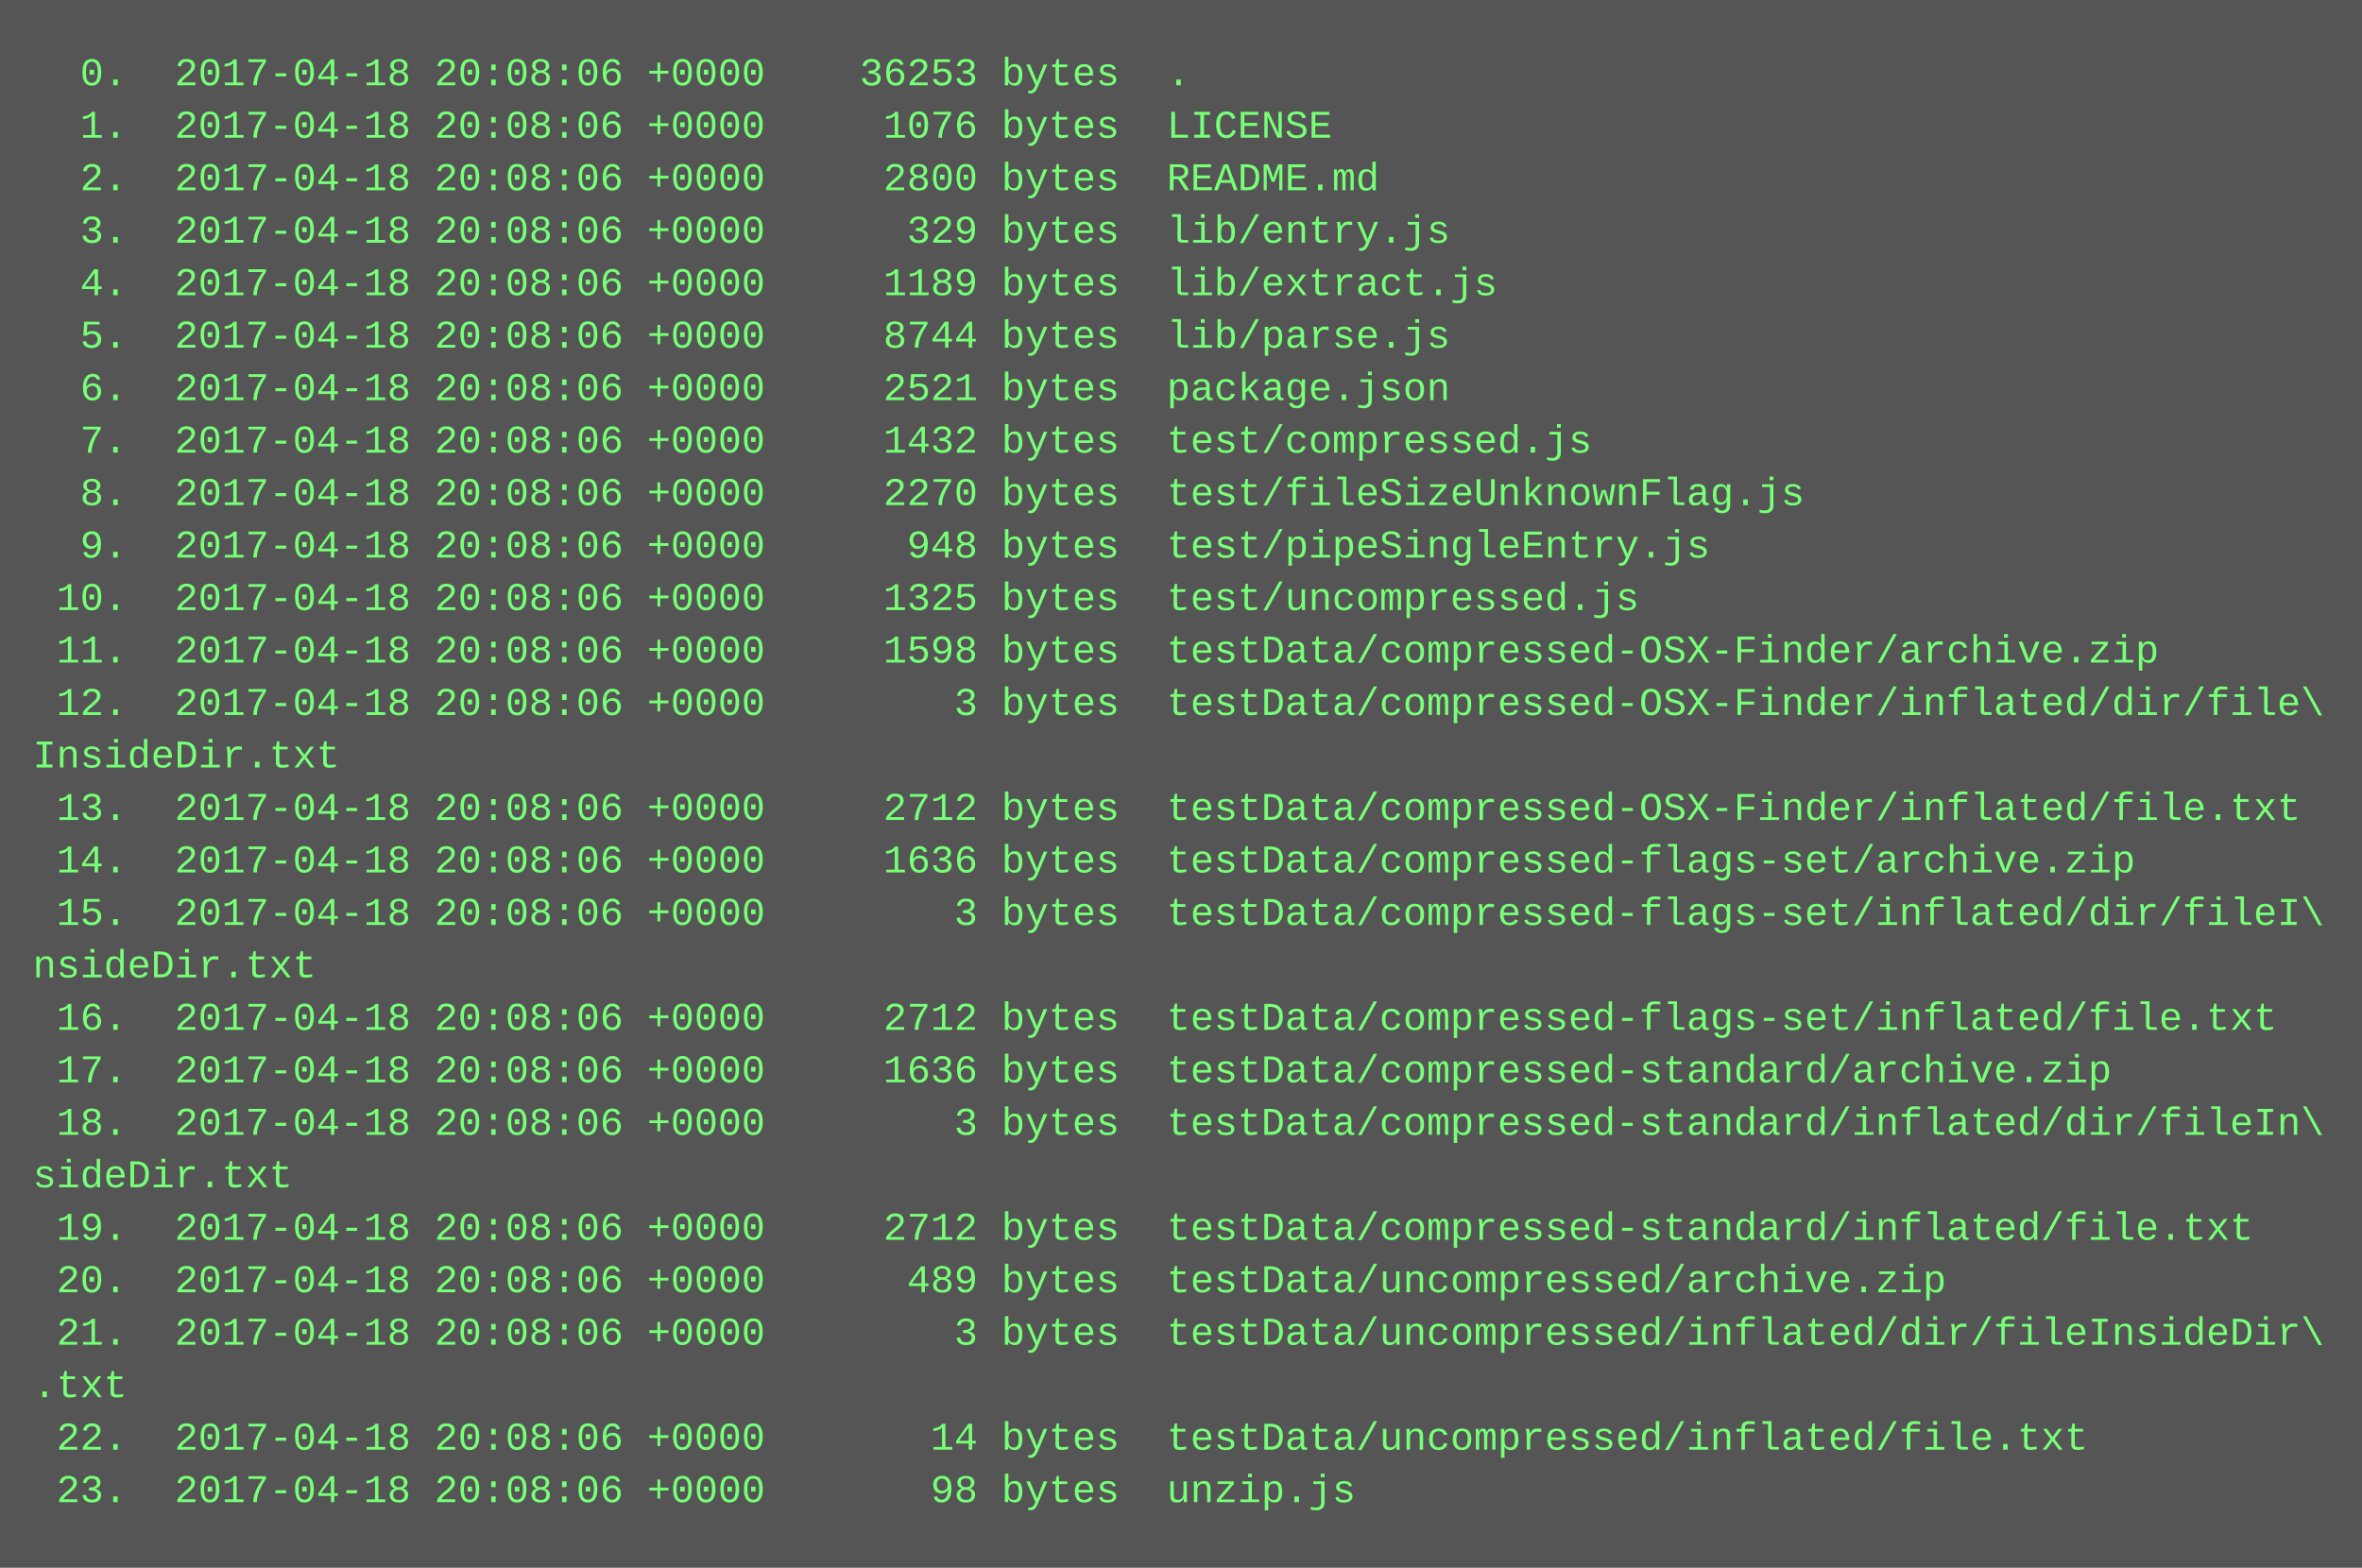
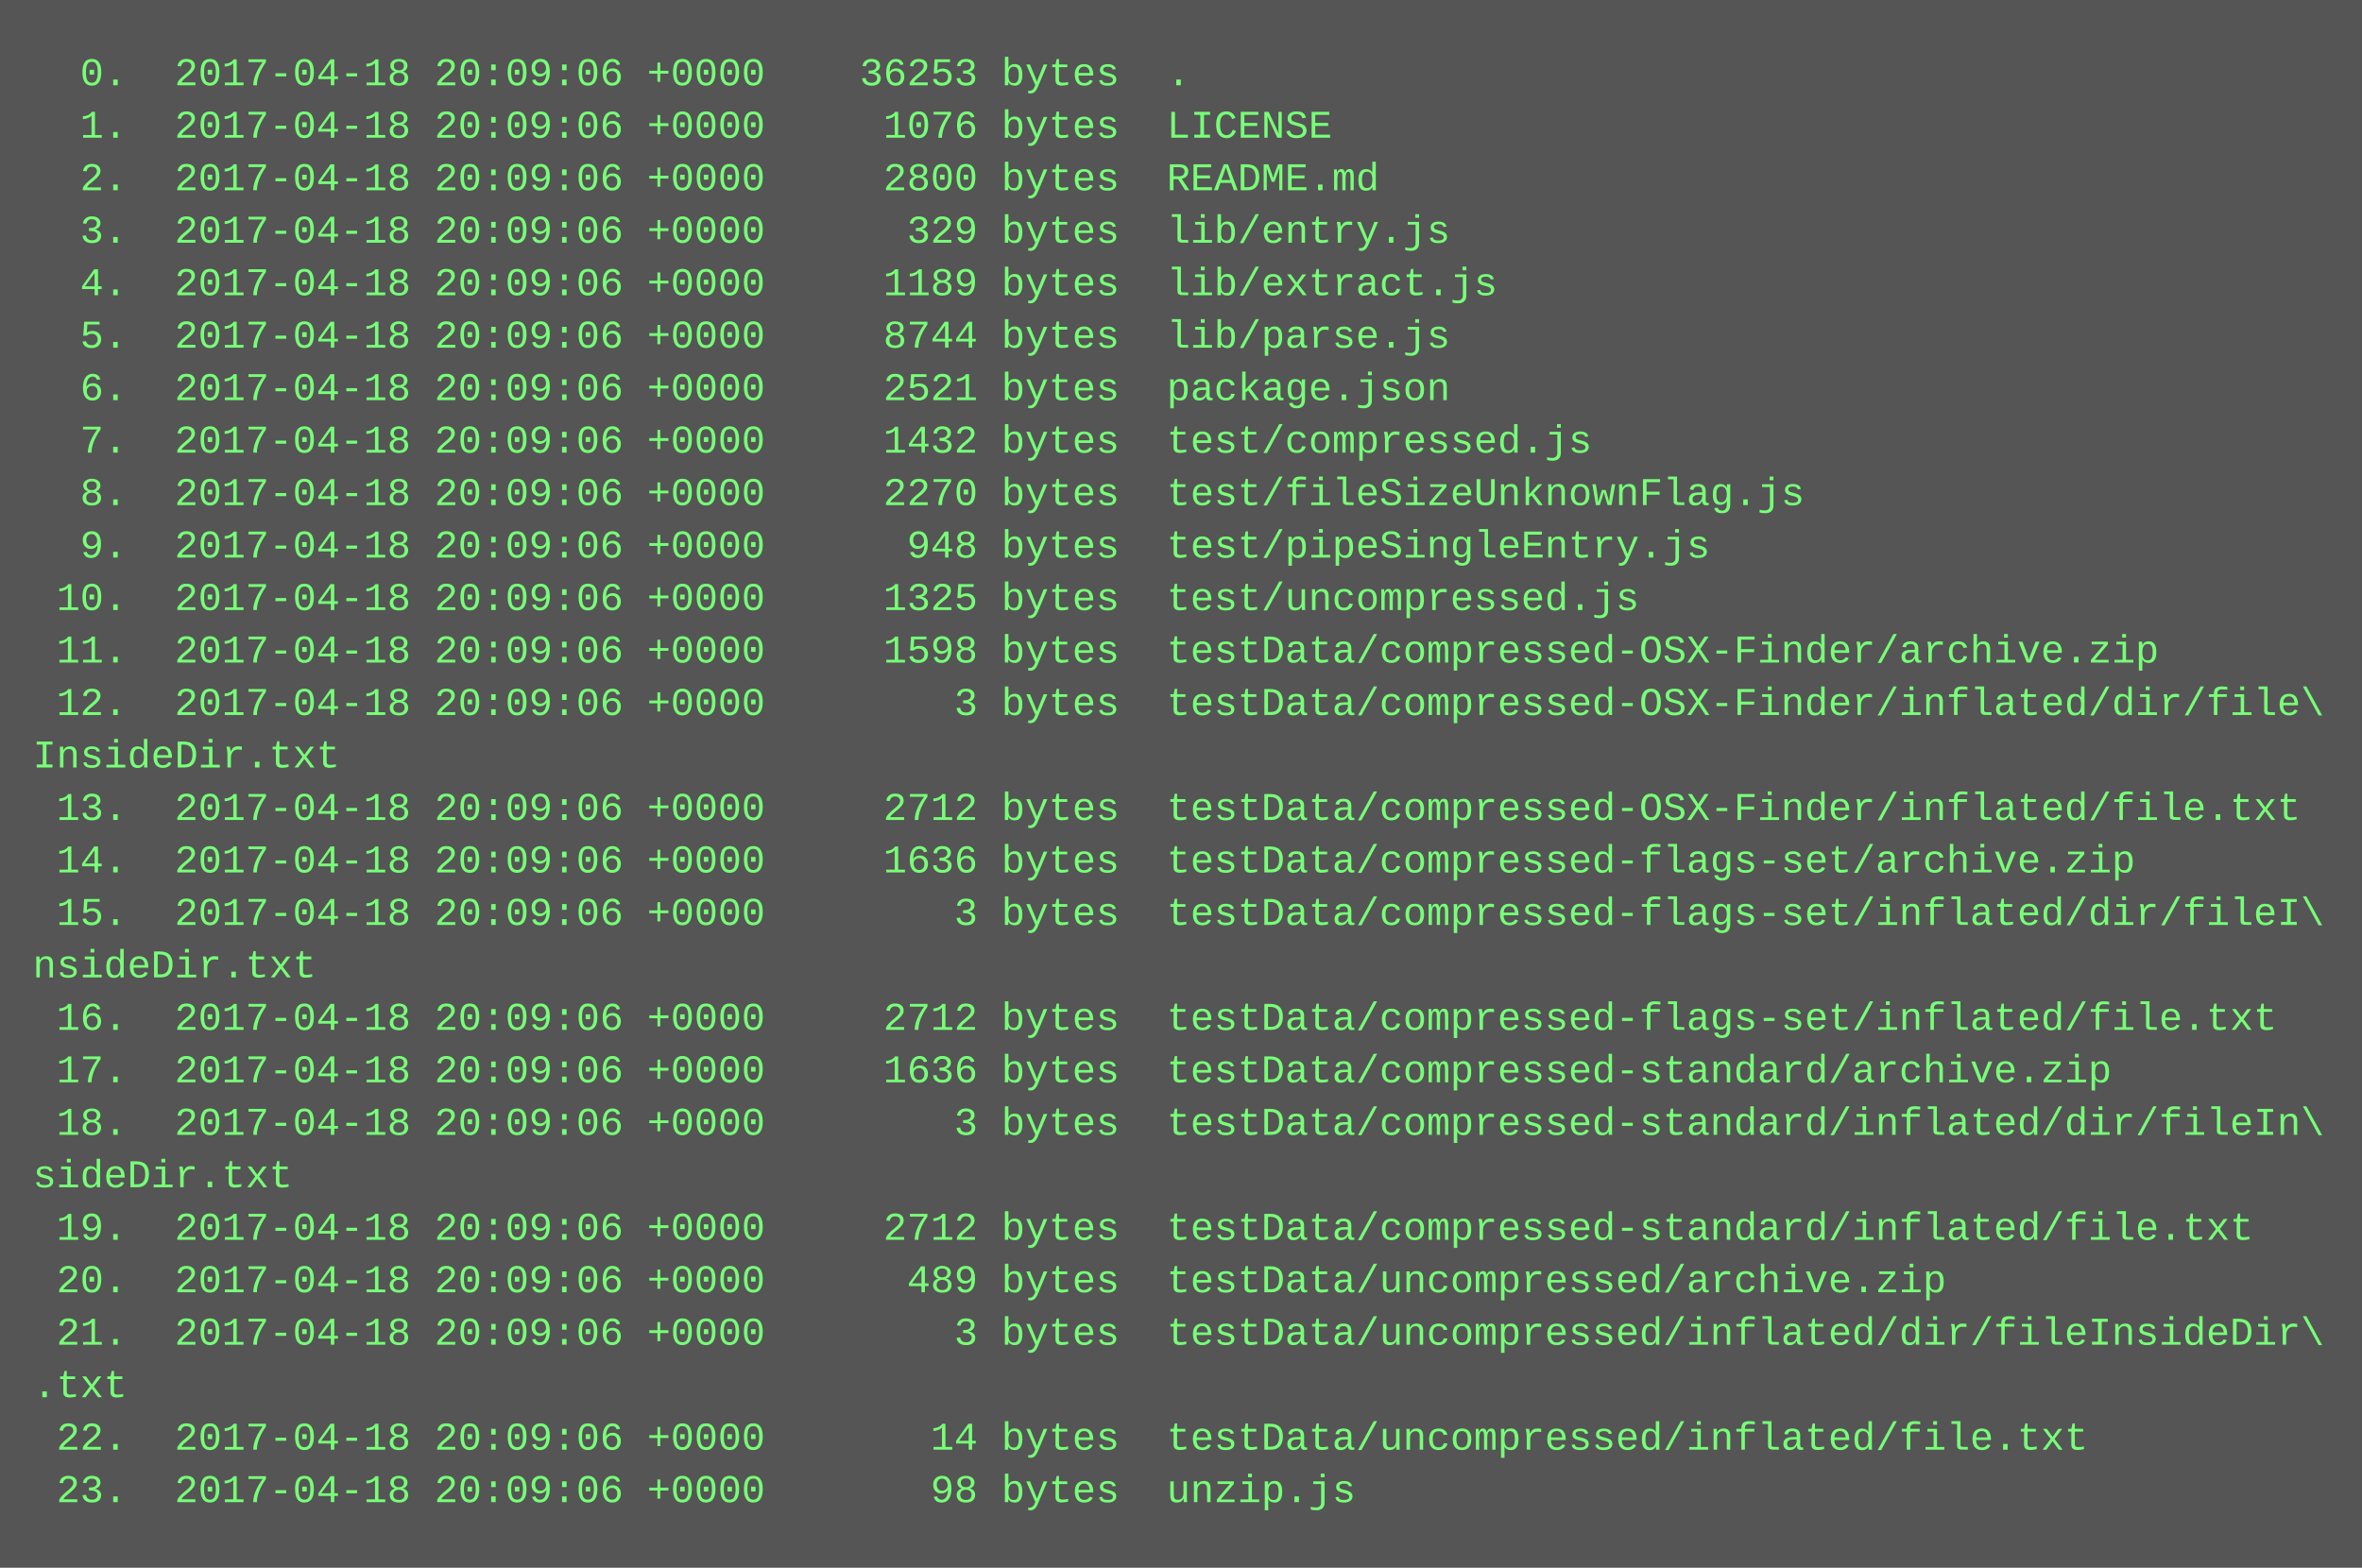
<svg xmlns="http://www.w3.org/2000/svg" height="478" width="720">
  <rect height="478" fill="#555" width="720" />
  <text fill="#7f7" font-family="Courier New" font-size="12" xml:space="preserve">
-     <tspan x="10" y="26">  0.  2017-04-18 20:08:06 +0000    36253 bytes  .</tspan>
-     <tspan x="10" y="42">  1.  2017-04-18 20:08:06 +0000     1076 bytes  LICENSE</tspan>
-     <tspan x="10" y="58">  2.  2017-04-18 20:08:06 +0000     2800 bytes  README.md</tspan>
-     <tspan x="10" y="74">  3.  2017-04-18 20:08:06 +0000      329 bytes  lib/entry.js</tspan>
-     <tspan x="10" y="90">  4.  2017-04-18 20:08:06 +0000     1189 bytes  lib/extract.js</tspan>
-     <tspan x="10" y="106">  5.  2017-04-18 20:08:06 +0000     8744 bytes  lib/parse.js</tspan>
-     <tspan x="10" y="122">  6.  2017-04-18 20:08:06 +0000     2521 bytes  package.json</tspan>
-     <tspan x="10" y="138">  7.  2017-04-18 20:08:06 +0000     1432 bytes  test/compressed.js</tspan>
-     <tspan x="10" y="154">  8.  2017-04-18 20:08:06 +0000     2270 bytes  test/fileSizeUnknownFlag.js</tspan>
-     <tspan x="10" y="170">  9.  2017-04-18 20:08:06 +0000      948 bytes  test/pipeSingleEntry.js</tspan>
-     <tspan x="10" y="186"> 10.  2017-04-18 20:08:06 +0000     1325 bytes  test/uncompressed.js</tspan>
-     <tspan x="10" y="202"> 11.  2017-04-18 20:08:06 +0000     1598 bytes  testData/compressed-OSX-Finder/archive.zip</tspan>
-     <tspan x="10" y="218"> 12.  2017-04-18 20:08:06 +0000        3 bytes  testData/compressed-OSX-Finder/inflated/dir/file\</tspan>
+     <tspan x="10" y="26">  0.  2017-04-18 20:09:06 +0000    36253 bytes  .</tspan>
+     <tspan x="10" y="42">  1.  2017-04-18 20:09:06 +0000     1076 bytes  LICENSE</tspan>
+     <tspan x="10" y="58">  2.  2017-04-18 20:09:06 +0000     2800 bytes  README.md</tspan>
+     <tspan x="10" y="74">  3.  2017-04-18 20:09:06 +0000      329 bytes  lib/entry.js</tspan>
+     <tspan x="10" y="90">  4.  2017-04-18 20:09:06 +0000     1189 bytes  lib/extract.js</tspan>
+     <tspan x="10" y="106">  5.  2017-04-18 20:09:06 +0000     8744 bytes  lib/parse.js</tspan>
+     <tspan x="10" y="122">  6.  2017-04-18 20:09:06 +0000     2521 bytes  package.json</tspan>
+     <tspan x="10" y="138">  7.  2017-04-18 20:09:06 +0000     1432 bytes  test/compressed.js</tspan>
+     <tspan x="10" y="154">  8.  2017-04-18 20:09:06 +0000     2270 bytes  test/fileSizeUnknownFlag.js</tspan>
+     <tspan x="10" y="170">  9.  2017-04-18 20:09:06 +0000      948 bytes  test/pipeSingleEntry.js</tspan>
+     <tspan x="10" y="186"> 10.  2017-04-18 20:09:06 +0000     1325 bytes  test/uncompressed.js</tspan>
+     <tspan x="10" y="202"> 11.  2017-04-18 20:09:06 +0000     1598 bytes  testData/compressed-OSX-Finder/archive.zip</tspan>
+     <tspan x="10" y="218"> 12.  2017-04-18 20:09:06 +0000        3 bytes  testData/compressed-OSX-Finder/inflated/dir/file\</tspan>
    <tspan x="10" y="234">InsideDir.txt</tspan>
-     <tspan x="10" y="250"> 13.  2017-04-18 20:08:06 +0000     2712 bytes  testData/compressed-OSX-Finder/inflated/file.txt</tspan>
-     <tspan x="10" y="266"> 14.  2017-04-18 20:08:06 +0000     1636 bytes  testData/compressed-flags-set/archive.zip</tspan>
-     <tspan x="10" y="282"> 15.  2017-04-18 20:08:06 +0000        3 bytes  testData/compressed-flags-set/inflated/dir/fileI\</tspan>
+     <tspan x="10" y="250"> 13.  2017-04-18 20:09:06 +0000     2712 bytes  testData/compressed-OSX-Finder/inflated/file.txt</tspan>
+     <tspan x="10" y="266"> 14.  2017-04-18 20:09:06 +0000     1636 bytes  testData/compressed-flags-set/archive.zip</tspan>
+     <tspan x="10" y="282"> 15.  2017-04-18 20:09:06 +0000        3 bytes  testData/compressed-flags-set/inflated/dir/fileI\</tspan>
    <tspan x="10" y="298">nsideDir.txt</tspan>
-     <tspan x="10" y="314"> 16.  2017-04-18 20:08:06 +0000     2712 bytes  testData/compressed-flags-set/inflated/file.txt</tspan>
-     <tspan x="10" y="330"> 17.  2017-04-18 20:08:06 +0000     1636 bytes  testData/compressed-standard/archive.zip</tspan>
-     <tspan x="10" y="346"> 18.  2017-04-18 20:08:06 +0000        3 bytes  testData/compressed-standard/inflated/dir/fileIn\</tspan>
+     <tspan x="10" y="314"> 16.  2017-04-18 20:09:06 +0000     2712 bytes  testData/compressed-flags-set/inflated/file.txt</tspan>
+     <tspan x="10" y="330"> 17.  2017-04-18 20:09:06 +0000     1636 bytes  testData/compressed-standard/archive.zip</tspan>
+     <tspan x="10" y="346"> 18.  2017-04-18 20:09:06 +0000        3 bytes  testData/compressed-standard/inflated/dir/fileIn\</tspan>
    <tspan x="10" y="362">sideDir.txt</tspan>
-     <tspan x="10" y="378"> 19.  2017-04-18 20:08:06 +0000     2712 bytes  testData/compressed-standard/inflated/file.txt</tspan>
-     <tspan x="10" y="394"> 20.  2017-04-18 20:08:06 +0000      489 bytes  testData/uncompressed/archive.zip</tspan>
-     <tspan x="10" y="410"> 21.  2017-04-18 20:08:06 +0000        3 bytes  testData/uncompressed/inflated/dir/fileInsideDir\</tspan>
+     <tspan x="10" y="378"> 19.  2017-04-18 20:09:06 +0000     2712 bytes  testData/compressed-standard/inflated/file.txt</tspan>
+     <tspan x="10" y="394"> 20.  2017-04-18 20:09:06 +0000      489 bytes  testData/uncompressed/archive.zip</tspan>
+     <tspan x="10" y="410"> 21.  2017-04-18 20:09:06 +0000        3 bytes  testData/uncompressed/inflated/dir/fileInsideDir\</tspan>
    <tspan x="10" y="426">.txt</tspan>
-     <tspan x="10" y="442"> 22.  2017-04-18 20:08:06 +0000       14 bytes  testData/uncompressed/inflated/file.txt</tspan>
-     <tspan x="10" y="458"> 23.  2017-04-18 20:08:06 +0000       98 bytes  unzip.js</tspan>
+     <tspan x="10" y="442"> 22.  2017-04-18 20:09:06 +0000       14 bytes  testData/uncompressed/inflated/file.txt</tspan>
+     <tspan x="10" y="458"> 23.  2017-04-18 20:09:06 +0000       98 bytes  unzip.js</tspan>
  </text>
</svg>
